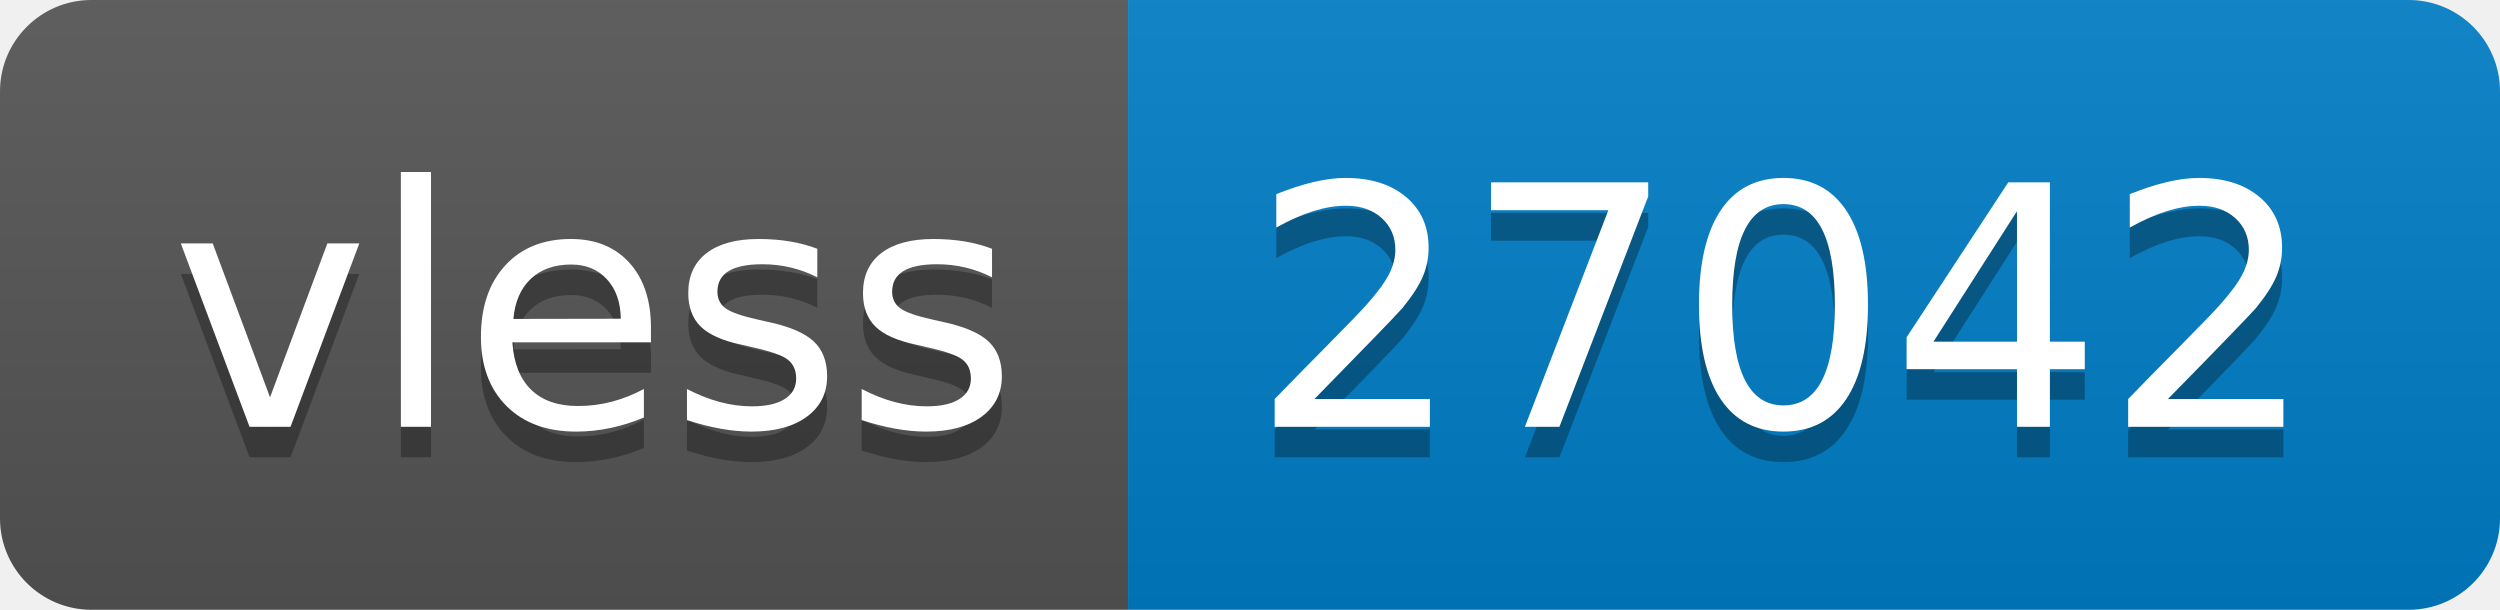
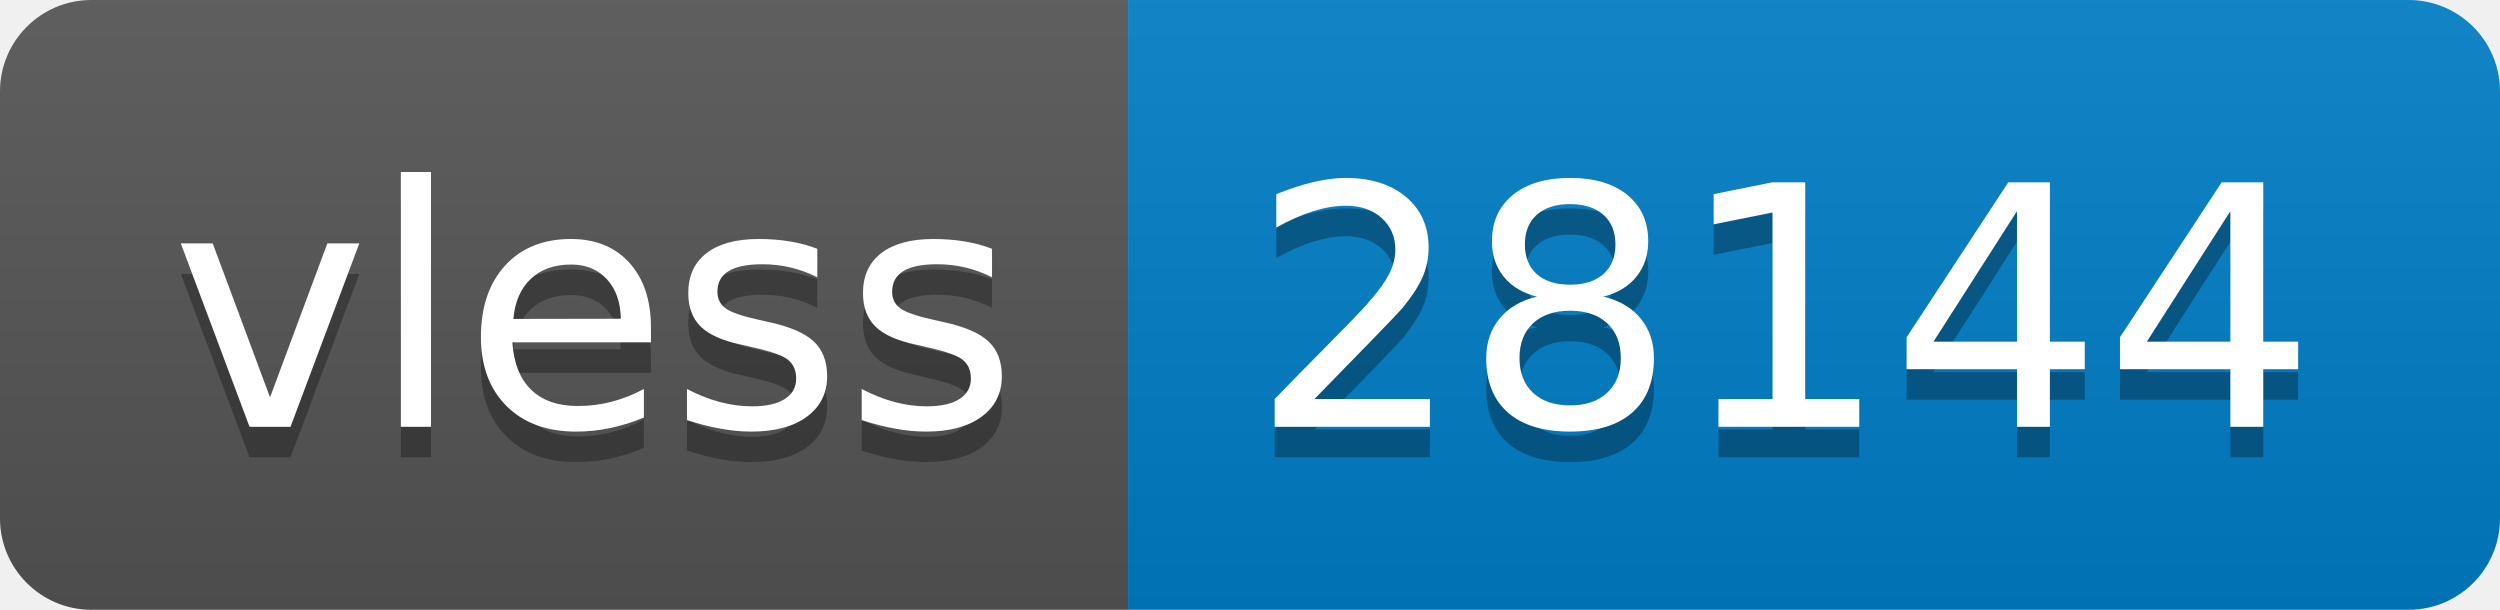
- <svg xmlns="http://www.w3.org/2000/svg" width="82" height="20" role="img" aria-label="vless: 27042">
+ <svg xmlns="http://www.w3.org/2000/svg" width="82" height="20" role="img" aria-label="vless: 28144">
  <linearGradient id="s" x2="0" y2="100%">
    <stop offset="0" stop-color="#bbb" stop-opacity=".1" />
    <stop offset="1" stop-opacity=".1" />
  </linearGradient>
  <clipPath id="r">
    <rect width="82" height="20" rx="3" fill="#fff" />
  </clipPath>
  <g clip-path="url(#r)">
    <rect width="37" height="20" fill="#555" />
    <rect x="37" width="45" height="20" fill="#007ec6" />
    <rect width="82" height="20" fill="url(#s)" />
  </g>
  <g fill="#fff" text-anchor="middle" font-family="Verdana,Geneva,DejaVu Sans,sans-serif" text-rendering="geometricPrecision" font-size="110">
    <text aria-hidden="true" x="195" y="150" fill="#010101" fill-opacity=".3" transform="scale(.1)" textLength="270">vless</text>
    <text x="195" y="140" transform="scale(.1)" fill="#fff" textLength="270">vless</text>
-     <text aria-hidden="true" x="585" y="150" fill="#010101" fill-opacity=".3" transform="scale(.1)" textLength="350">27042</text>
-     <text x="585" y="140" transform="scale(.1)" fill="#fff" textLength="350">27042</text>
+     <text aria-hidden="true" x="585" y="150" fill="#010101" fill-opacity=".3" transform="scale(.1)" textLength="350">28144</text>
+     <text x="585" y="140" transform="scale(.1)" fill="#fff" textLength="350">28144</text>
  </g>
</svg>
